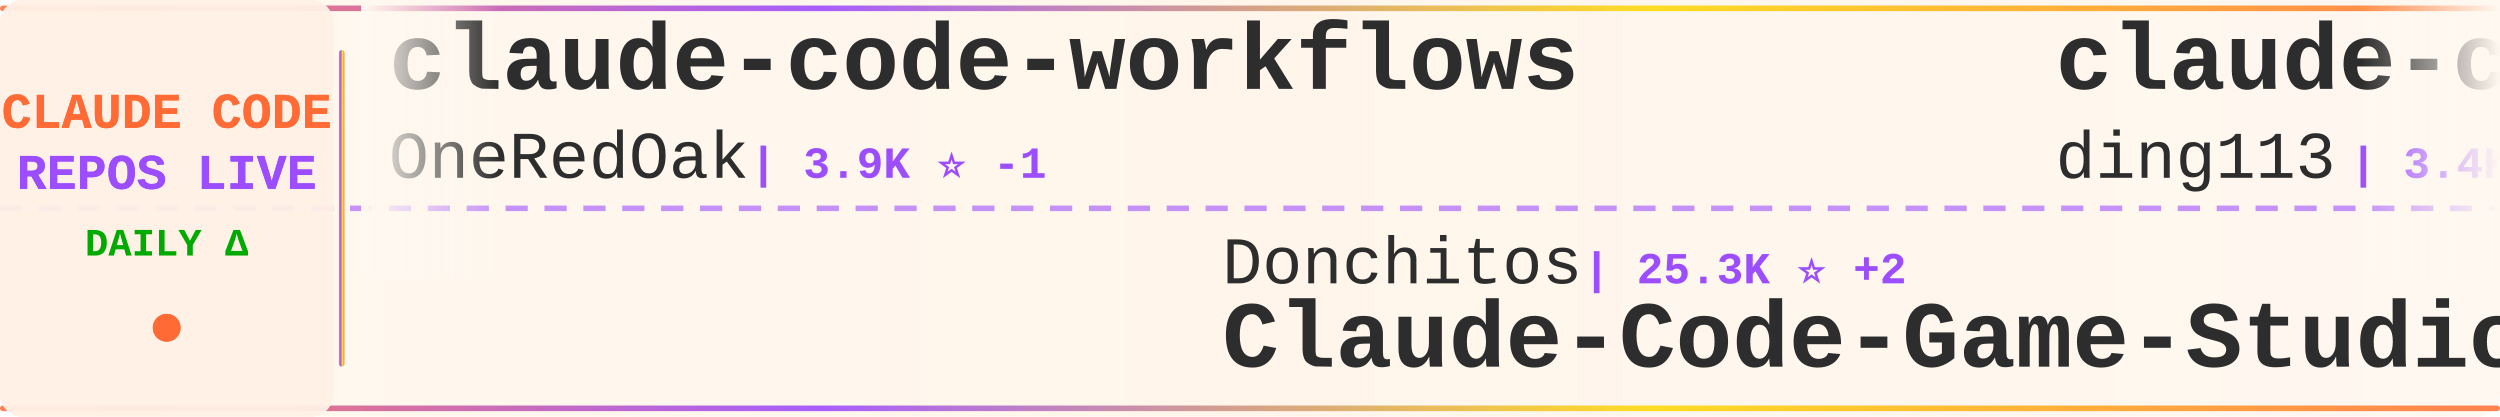
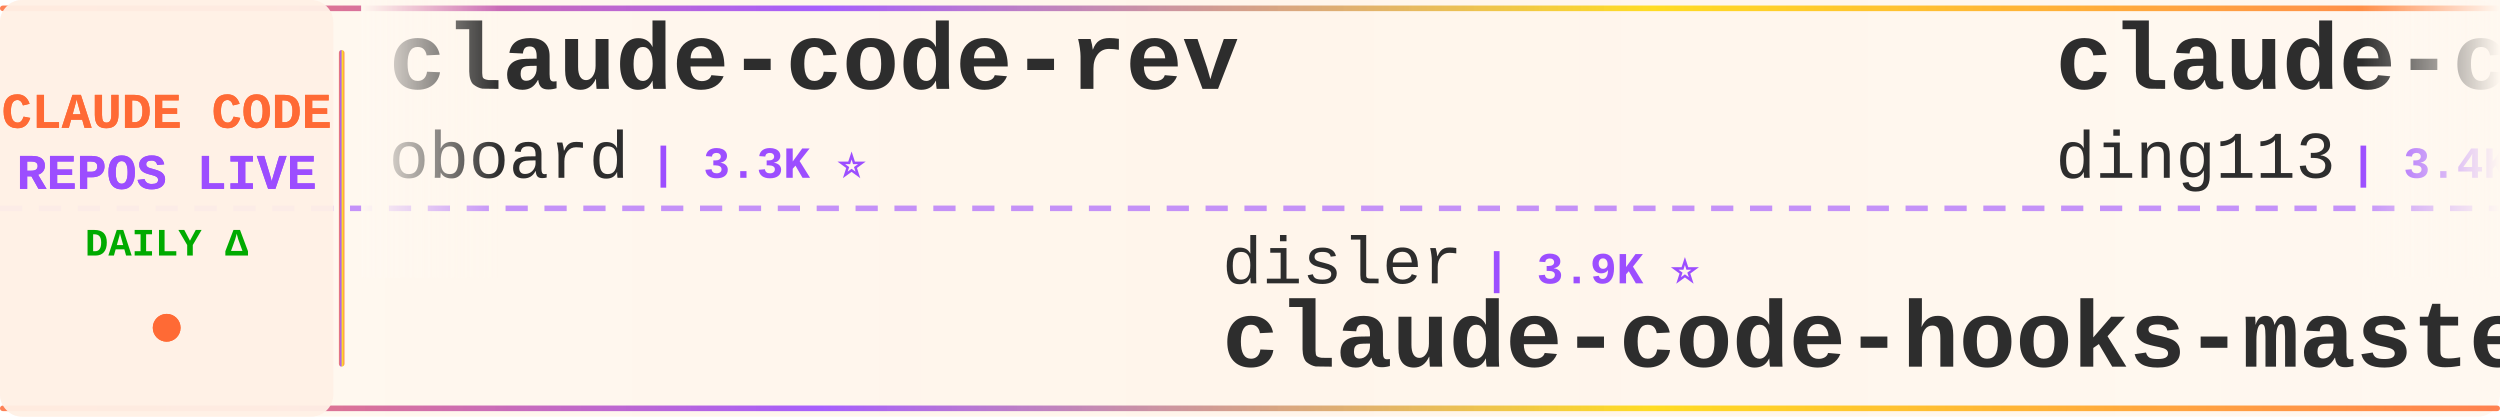
<svg xmlns="http://www.w3.org/2000/svg" width="900" height="150">
  <defs>
    <linearGradient id="tickerBg" x1="0%" y1="0%" x2="100%" y2="0%">
      <stop offset="0%" style="stop-color:#fff8f0;stop-opacity:0.98" />
      <stop offset="50%" style="stop-color:#fff5eb;stop-opacity:1" />
      <stop offset="100%" style="stop-color:#fff8f0;stop-opacity:0.98" />
    </linearGradient>
    <linearGradient id="borderGrad" x1="0%" y1="0%" x2="100%" y2="0%">
      <stop offset="0%" style="stop-color:#FF6B35;stop-opacity:0.85">
        <animate attributeName="stop-opacity" values="0.85;1;0.85" dur="2s" repeatCount="indefinite" />
      </stop>
      <stop offset="33%" style="stop-color:#9C4EFF;stop-opacity:0.9">
        <animate attributeName="stop-opacity" values="0.9;1;0.9" dur="2.2s" repeatCount="indefinite" />
      </stop>
      <stop offset="66%" style="stop-color:#FFD700;stop-opacity:0.85">
        <animate attributeName="stop-opacity" values="0.85;1;0.85" dur="1.8s" repeatCount="indefinite" />
      </stop>
      <stop offset="100%" style="stop-color:#FF6B35;stop-opacity:0.85">
        <animate attributeName="stop-opacity" values="0.85;1;0.85" dur="2s" repeatCount="indefinite" />
      </stop>
    </linearGradient>
    <filter id="textGlow">
      <feGaussianBlur stdDeviation="0.15" result="coloredBlur" />
      <feMerge>
        <feMergeNode in="coloredBlur" />
        <feMergeNode in="SourceGraphic" />
      </feMerge>
    </filter>
    <filter id="metricGlow">
      <feGaussianBlur stdDeviation="0.2" result="coloredBlur" />
      <feMerge>
        <feMergeNode in="coloredBlur" />
        <feMergeNode in="SourceGraphic" />
      </feMerge>
    </filter>
    <linearGradient id="leftFade" x1="0%" y1="0%" x2="100%" y2="0%">
      <stop offset="0%" style="stop-color:#fff8f0;stop-opacity:1" />
      <stop offset="100%" style="stop-color:#fff8f0;stop-opacity:0" />
    </linearGradient>
    <linearGradient id="rightFade" x1="0%" y1="0%" x2="100%" y2="0%">
      <stop offset="0%" style="stop-color:#fff8f0;stop-opacity:0" />
      <stop offset="100%" style="stop-color:#fff8f0;stop-opacity:1" />
    </linearGradient>
  </defs>
  <rect width="900" height="150" fill="url(#tickerBg)" rx="8" />
  <rect x="0" y="2" width="900" height="2" fill="url(#borderGrad)" rx="1" />
  <rect x="0" y="146" width="900" height="2" fill="url(#borderGrad)" rx="1" />
  <line x1="0" y1="75" x2="900" y2="75" stroke="#9C4EFF" stroke-width="2" stroke-dasharray="8 6" opacity="0.6" />
  <rect x="0" y="0" width="120" height="150" fill="#fff0e6" opacity="0.95" rx="8" />
  <text x="60" y="46" font-family="'Courier New', monospace" font-size="18" font-weight="bold" fill="#FF6B35" text-anchor="middle" filter="url(#textGlow)">
    CLAUDE CODE
  </text>
  <text x="60" y="68" font-family="'Courier New', monospace" font-size="18" font-weight="bold" fill="#9C4EFF" text-anchor="middle" filter="url(#textGlow)">
    REPOS LIVE
  </text>
  <text x="60" y="92" font-family="'Courier New', monospace" font-size="14" font-weight="bold" fill="#00aa00" text-anchor="middle">
    DAILY Δ
  </text>
  <circle cx="60" cy="118" r="5" fill="#FF6B35" filter="url(#metricGlow)">
    <animate attributeName="r" values="4;6;4" dur="1.5s" repeatCount="indefinite" />
    <animate attributeName="opacity" values="0.6;1;0.6" dur="1.5s" repeatCount="indefinite" />
  </circle>
  <rect x="122" y="18" width="2" height="114" fill="url(#borderGrad)" rx="1" />
  <clipPath id="tickerClip">
    <rect x="130" y="0" width="770" height="150" />
  </clipPath>
  <g clip-path="url(#tickerClip)">
    <g id="tickerItems">
      <animateTransform attributeName="transform" attributeType="XML" type="translate" from="0 0" to="-3000 0" dur="54s" repeatCount="indefinite" />
      <g transform="translate(0, 0)">
-         <text x="140" y="32" font-family="'Courier New', monospace" font-size="34" font-weight="bold" fill="#2d2d2d">claude-code-workflows</text>
-         <text x="140" y="64" font-family="'Courier New', monospace" font-size="24" font-weight="normal" fill="#2d2d2d" opacity="1.0">OneRedOak</text>
-         <text x="270" y="64" font-family="'Courier New', monospace" font-size="16" font-weight="bold" fill="#9C4EFF"> | 3.9K ⭐ -1</text>
+         <text x="140" y="32" font-family="'Courier New', monospace" font-size="34" font-weight="bold" fill="#2d2d2d">claude-code-rev</text>
+         <text x="140" y="64" font-family="'Courier New', monospace" font-size="24" font-weight="normal" fill="#2d2d2d" opacity="1.0">oboard</text>
+         <text x="234" y="64" font-family="'Courier New', monospace" font-size="16" font-weight="bold" fill="#9C4EFF"> | 3.3K ⭐</text>
      </g>
      <g transform="translate(300, 0)">
-         <text x="140" y="102" font-family="'Courier New', monospace" font-size="24" font-weight="normal" fill="#2d2d2d" opacity="1.0">Donchitos</text>
-         <text x="270" y="102" font-family="'Courier New', monospace" font-size="16" font-weight="bold" fill="#9C4EFF"> | 25.3K ⭐ +2</text>
-         <text x="140" y="132" font-family="'Courier New', monospace" font-size="34" font-weight="bold" fill="#2d2d2d">Claude-Code-Game-Studios</text>
+         <text x="140" y="102" font-family="'Courier New', monospace" font-size="24" font-weight="normal" fill="#2d2d2d" opacity="1.0">disler</text>
+         <text x="234" y="102" font-family="'Courier New', monospace" font-size="16" font-weight="bold" fill="#9C4EFF"> | 3.9K ⭐</text>
+         <text x="140" y="132" font-family="'Courier New', monospace" font-size="34" font-weight="bold" fill="#2d2d2d">claude-code-hooks-master...</text>
      </g>
      <g transform="translate(600, 0)">
        <text x="140" y="32" font-family="'Courier New', monospace" font-size="34" font-weight="bold" fill="#2d2d2d">claude-code-hub</text>
        <text x="140" y="64" font-family="'Courier New', monospace" font-size="24" font-weight="normal" fill="#2d2d2d" opacity="1.0">ding113</text>
        <text x="246" y="64" font-family="'Courier New', monospace" font-size="16" font-weight="bold" fill="#9C4EFF"> | 3.4K ⭐</text>
      </g>
      <g transform="translate(900, 0)">
-         <text x="140" y="102" font-family="'Courier New', monospace" font-size="24" font-weight="normal" fill="#2d2d2d" opacity="1.0">Cranot</text>
-         <text x="234" y="102" font-family="'Courier New', monospace" font-size="16" font-weight="bold" fill="#9C4EFF"> | 2.9K ⭐</text>
-         <text x="140" y="132" font-family="'Courier New', monospace" font-size="34" font-weight="bold" fill="#2d2d2d">claude-code-guide</text>
+         <text x="140" y="102" font-family="'Courier New', monospace" font-size="24" font-weight="normal" fill="#2d2d2d" opacity="1.0">shanraisshan</text>
+         <text x="306" y="102" font-family="'Courier New', monospace" font-size="16" font-weight="bold" fill="#9C4EFF"> | 66.1K ⭐ +4</text>
+         <text x="140" y="132" font-family="'Courier New', monospace" font-size="34" font-weight="bold" fill="#2d2d2d">claude-code-best-practic...</text>
      </g>
      <g transform="translate(1200, 0)">
-         <text x="140" y="32" font-family="'Courier New', monospace" font-size="34" font-weight="bold" fill="#2d2d2d">claude-code-cli</text>
-         <text x="140" y="64" font-family="'Courier New', monospace" font-size="24" font-weight="normal" fill="#2d2d2d" opacity="1.0">huangserva</text>
-         <text x="282" y="64" font-family="'Courier New', monospace" font-size="16" font-weight="bold" fill="#9C4EFF"> | 630 ⭐</text>
+         <text x="140" y="32" font-family="'Courier New', monospace" font-size="34" font-weight="bold" fill="#2d2d2d">claude-code-source-code</text>
+         <text x="140" y="64" font-family="'Courier New', monospace" font-size="24" font-weight="normal" fill="#2d2d2d" opacity="1.0">777genius</text>
+         <text x="270" y="64" font-family="'Courier New', monospace" font-size="16" font-weight="bold" fill="#9C4EFF"> | 932 ⭐ -1</text>
      </g>
      <g transform="translate(1500, 0)">
-         <text x="140" y="102" font-family="'Courier New', monospace" font-size="24" font-weight="normal" fill="#2d2d2d" opacity="1.0">oboard</text>
-         <text x="234" y="102" font-family="'Courier New', monospace" font-size="16" font-weight="bold" fill="#9C4EFF"> | 3.3K ⭐</text>
-         <text x="140" y="132" font-family="'Courier New', monospace" font-size="34" font-weight="bold" fill="#2d2d2d">claude-code-rev</text>
+         <text x="140" y="102" font-family="'Courier New', monospace" font-size="24" font-weight="normal" fill="#2d2d2d" opacity="1.0">repowise-dev</text>
+         <text x="306" y="102" font-family="'Courier New', monospace" font-size="16" font-weight="bold" fill="#9C4EFF"> | 1.2K ⭐</text>
+         <text x="140" y="132" font-family="'Courier New', monospace" font-size="34" font-weight="bold" fill="#2d2d2d">claude-code-prompts</text>
      </g>
      <g transform="translate(1800, 0)">
-         <text x="140" y="32" font-family="'Courier New', monospace" font-size="34" font-weight="bold" fill="#2d2d2d">awesome-claude-code-plug...</text>
-         <text x="140" y="64" font-family="'Courier New', monospace" font-size="24" font-weight="normal" fill="#2d2d2d" opacity="1.0">ccplugins</text>
-         <text x="270" y="64" font-family="'Courier New', monospace" font-size="16" font-weight="bold" fill="#9C4EFF"> | 947 ⭐</text>
+         <text x="140" y="32" font-family="'Courier New', monospace" font-size="34" font-weight="bold" fill="#2d2d2d">claude-code-base-action</text>
+         <text x="140" y="64" font-family="'Courier New', monospace" font-size="24" font-weight="normal" fill="#2d2d2d" opacity="1.0">anthropics</text>
+         <text x="282" y="64" font-family="'Courier New', monospace" font-size="16" font-weight="bold" fill="#9C4EFF"> | 986 ⭐</text>
      </g>
      <g transform="translate(2100, 0)">
-         <text x="140" y="102" font-family="'Courier New', monospace" font-size="24" font-weight="normal" fill="#2d2d2d" opacity="1.0">LING71671</text>
-         <text x="270" y="102" font-family="'Courier New', monospace" font-size="16" font-weight="bold" fill="#9C4EFF"> | 956 ⭐</text>
-         <text x="140" y="132" font-family="'Courier New', monospace" font-size="34" font-weight="bold" fill="#2d2d2d">Open-ClaudeCode</text>
+         <text x="140" y="102" font-family="'Courier New', monospace" font-size="24" font-weight="normal" fill="#2d2d2d" opacity="1.0">1rgs</text>
+         <text x="210" y="102" font-family="'Courier New', monospace" font-size="16" font-weight="bold" fill="#9C4EFF"> | 3.8K ⭐</text>
+         <text x="140" y="132" font-family="'Courier New', monospace" font-size="34" font-weight="bold" fill="#2d2d2d">claude-code-proxy</text>
      </g>
      <g transform="translate(2400, 0)">
-         <text x="140" y="32" font-family="'Courier New', monospace" font-size="34" font-weight="bold" fill="#2d2d2d">skills</text>
-         <text x="140" y="64" font-family="'Courier New', monospace" font-size="24" font-weight="normal" fill="#2d2d2d" opacity="1.0">anthropics</text>
-         <text x="282" y="64" font-family="'Courier New', monospace" font-size="16" font-weight="bold" fill="#9C4EFF"> | 177.3K ⭐ +22</text>
+         <text x="140" y="32" font-family="'Courier New', monospace" font-size="34" font-weight="bold" fill="#2d2d2d">claude-code-rust</text>
+         <text x="140" y="64" font-family="'Courier New', monospace" font-size="24" font-weight="normal" fill="#2d2d2d" opacity="1.0">lorryjovens-hub</text>
+         <text x="342" y="64" font-family="'Courier New', monospace" font-size="16" font-weight="bold" fill="#9C4EFF"> | 1.7K ⭐</text>
      </g>
      <g transform="translate(2700, 0)">
-         <text x="140" y="102" font-family="'Courier New', monospace" font-size="24" font-weight="normal" fill="#2d2d2d" opacity="1.0">rohitg00</text>
-         <text x="258" y="102" font-family="'Courier New', monospace" font-size="16" font-weight="bold" fill="#9C4EFF"> | 2.6K ⭐</text>
-         <text x="140" y="132" font-family="'Courier New', monospace" font-size="34" font-weight="bold" fill="#2d2d2d">awesome-claude-code-tool...</text>
+         <text x="140" y="102" font-family="'Courier New', monospace" font-size="24" font-weight="normal" fill="#2d2d2d" opacity="1.0">Alishahryar1</text>
+         <text x="306" y="102" font-family="'Courier New', monospace" font-size="16" font-weight="bold" fill="#9C4EFF"> | 55.5K ⭐ +14</text>
+         <text x="140" y="132" font-family="'Courier New', monospace" font-size="34" font-weight="bold" fill="#2d2d2d">free-claude-code</text>
      </g>
      <g transform="translate(3000, 0)">
-         <text x="140" y="32" font-family="'Courier New', monospace" font-size="34" font-weight="bold" fill="#2d2d2d">claude-code-workflows</text>
-         <text x="140" y="64" font-family="'Courier New', monospace" font-size="24" font-weight="normal" fill="#2d2d2d" opacity="1.0">OneRedOak</text>
-         <text x="270" y="64" font-family="'Courier New', monospace" font-size="16" font-weight="bold" fill="#9C4EFF"> | 3.9K ⭐ -1</text>
+         <text x="140" y="32" font-family="'Courier New', monospace" font-size="34" font-weight="bold" fill="#2d2d2d">claude-code-rev</text>
+         <text x="140" y="64" font-family="'Courier New', monospace" font-size="24" font-weight="normal" fill="#2d2d2d" opacity="1.0">oboard</text>
+         <text x="234" y="64" font-family="'Courier New', monospace" font-size="16" font-weight="bold" fill="#9C4EFF"> | 3.3K ⭐</text>
      </g>
      <g transform="translate(3300, 0)">
-         <text x="140" y="102" font-family="'Courier New', monospace" font-size="24" font-weight="normal" fill="#2d2d2d" opacity="1.0">Donchitos</text>
-         <text x="270" y="102" font-family="'Courier New', monospace" font-size="16" font-weight="bold" fill="#9C4EFF"> | 25.3K ⭐ +2</text>
-         <text x="140" y="132" font-family="'Courier New', monospace" font-size="34" font-weight="bold" fill="#2d2d2d">Claude-Code-Game-Studios</text>
+         <text x="140" y="102" font-family="'Courier New', monospace" font-size="24" font-weight="normal" fill="#2d2d2d" opacity="1.0">disler</text>
+         <text x="234" y="102" font-family="'Courier New', monospace" font-size="16" font-weight="bold" fill="#9C4EFF"> | 3.9K ⭐</text>
+         <text x="140" y="132" font-family="'Courier New', monospace" font-size="34" font-weight="bold" fill="#2d2d2d">claude-code-hooks-master...</text>
      </g>
      <g transform="translate(3600, 0)">
        <text x="140" y="32" font-family="'Courier New', monospace" font-size="34" font-weight="bold" fill="#2d2d2d">claude-code-hub</text>
        <text x="140" y="64" font-family="'Courier New', monospace" font-size="24" font-weight="normal" fill="#2d2d2d" opacity="1.0">ding113</text>
        <text x="246" y="64" font-family="'Courier New', monospace" font-size="16" font-weight="bold" fill="#9C4EFF"> | 3.4K ⭐</text>
      </g>
      <g transform="translate(3900, 0)">
-         <text x="140" y="102" font-family="'Courier New', monospace" font-size="24" font-weight="normal" fill="#2d2d2d" opacity="1.0">Cranot</text>
-         <text x="234" y="102" font-family="'Courier New', monospace" font-size="16" font-weight="bold" fill="#9C4EFF"> | 2.9K ⭐</text>
-         <text x="140" y="132" font-family="'Courier New', monospace" font-size="34" font-weight="bold" fill="#2d2d2d">claude-code-guide</text>
+         <text x="140" y="102" font-family="'Courier New', monospace" font-size="24" font-weight="normal" fill="#2d2d2d" opacity="1.0">shanraisshan</text>
+         <text x="306" y="102" font-family="'Courier New', monospace" font-size="16" font-weight="bold" fill="#9C4EFF"> | 66.1K ⭐ +4</text>
+         <text x="140" y="132" font-family="'Courier New', monospace" font-size="34" font-weight="bold" fill="#2d2d2d">claude-code-best-practic...</text>
      </g>
    </g>
  </g>
  <rect x="130" y="0" width="50" height="100" fill="url(#leftFade)" />
  <rect x="850" y="0" width="50" height="100" fill="url(#rightFade)" />
</svg>
